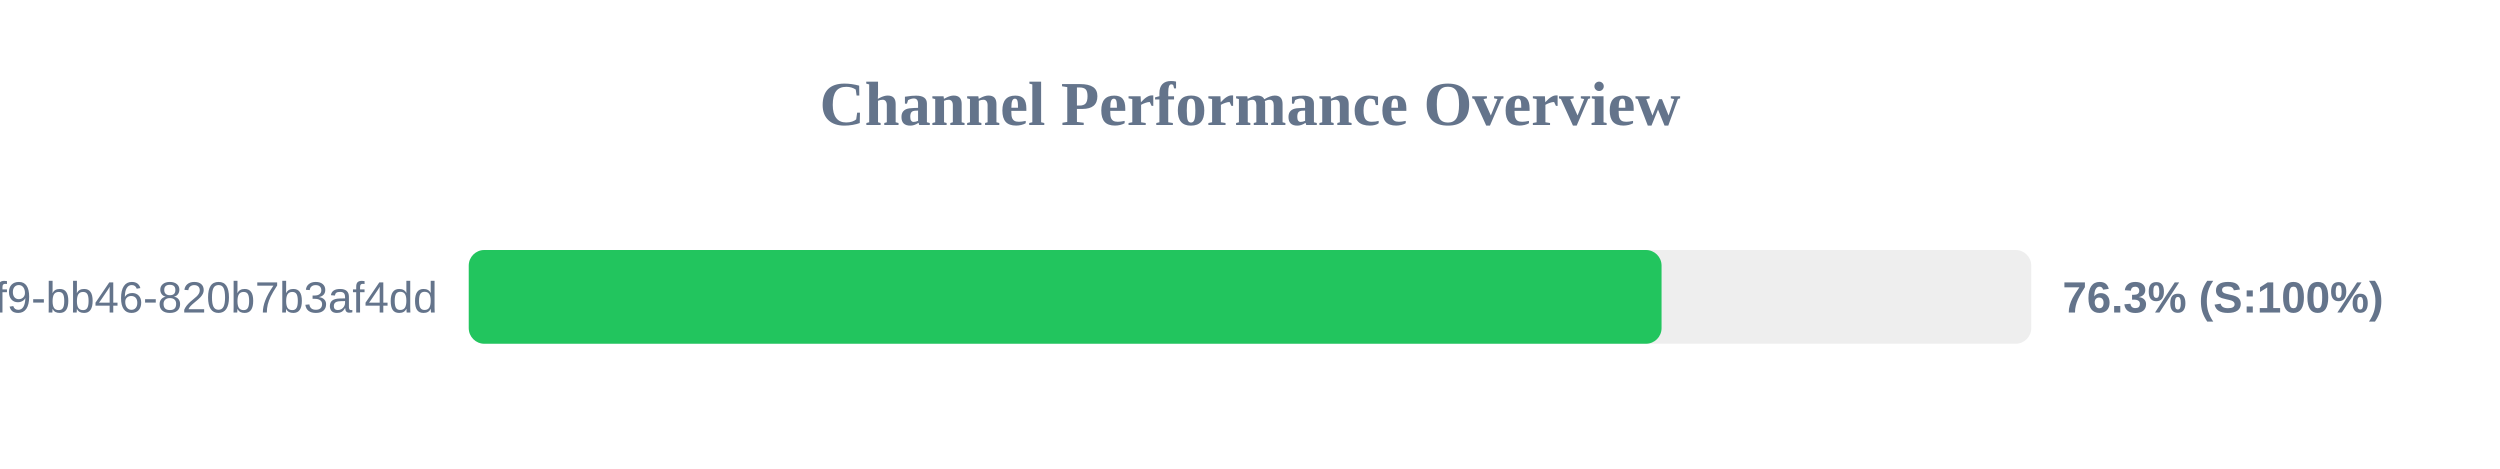
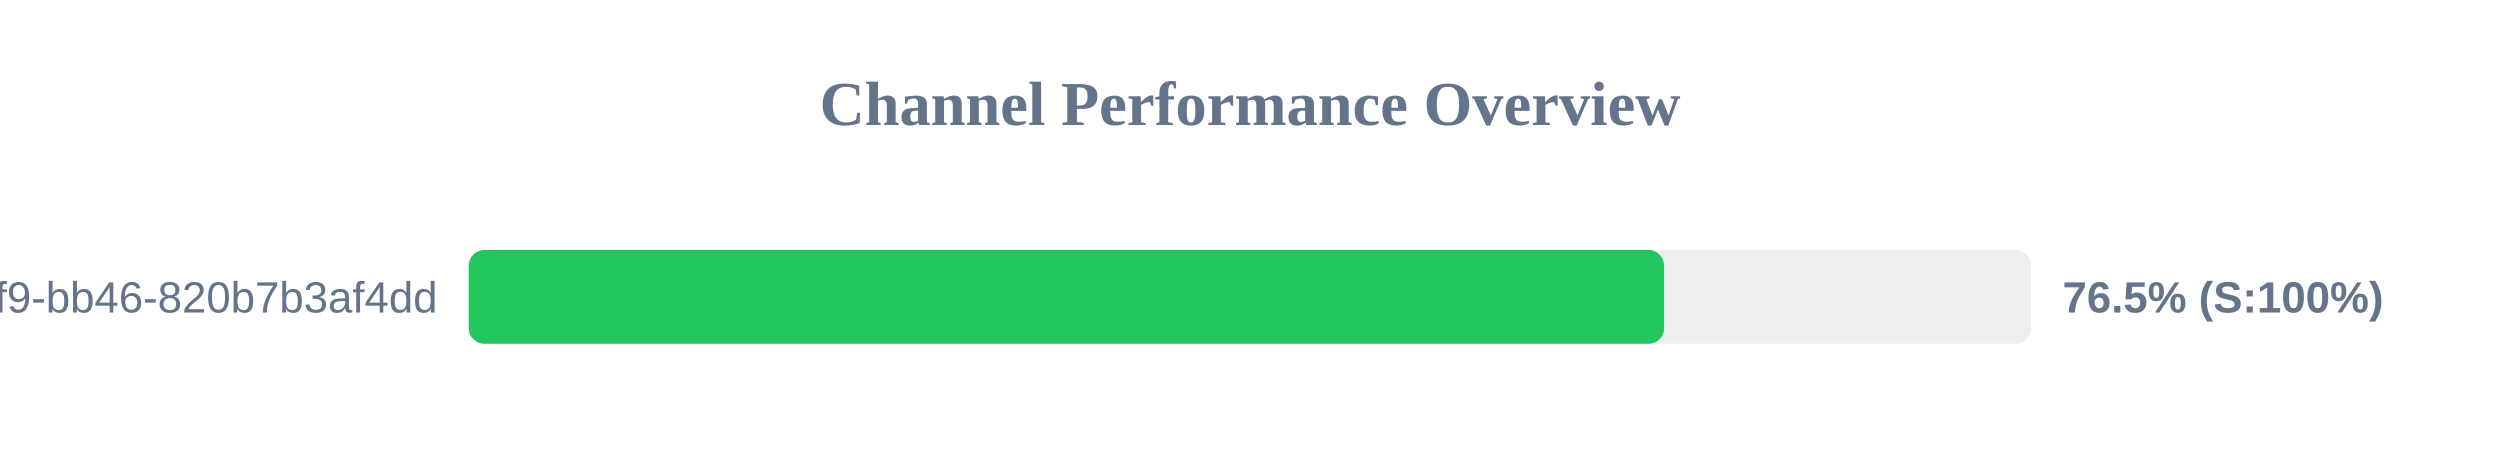
<svg xmlns="http://www.w3.org/2000/svg" width="800" height="150" version="1.1">
  <style>
        .row { font: 14px Arial; fill: #64748b; }
        .score { font: bold 14px Arial; fill: #64748b; }
    </style>
  <text x="400" y="40" text-anchor="middle" font-size="20px" font-weight="bold" fill="#64748b">Channel Performance Overview</text>
  <rect x="150" y="80" width="500" height="30" fill="#eee" rx="5" />
-   <rect x="150" y="80" width="381.7" height="30" fill="#22c55e" rx="5" />
+   <rect x="150" y="80" width="382.5" height="30" fill="#22c55e" rx="5" />
  <text x="140" y="100" text-anchor="end" class="row">?uuid=80b2ac81-ba69-41f9-bb46-820b7b3af4dd</text>
-   <text x="660" y="100" text-anchor="start" class="score">76.3% (S:100%)</text>
+   <text x="660" y="100" text-anchor="start" class="score">76.5% (S:100%)</text>
</svg>
